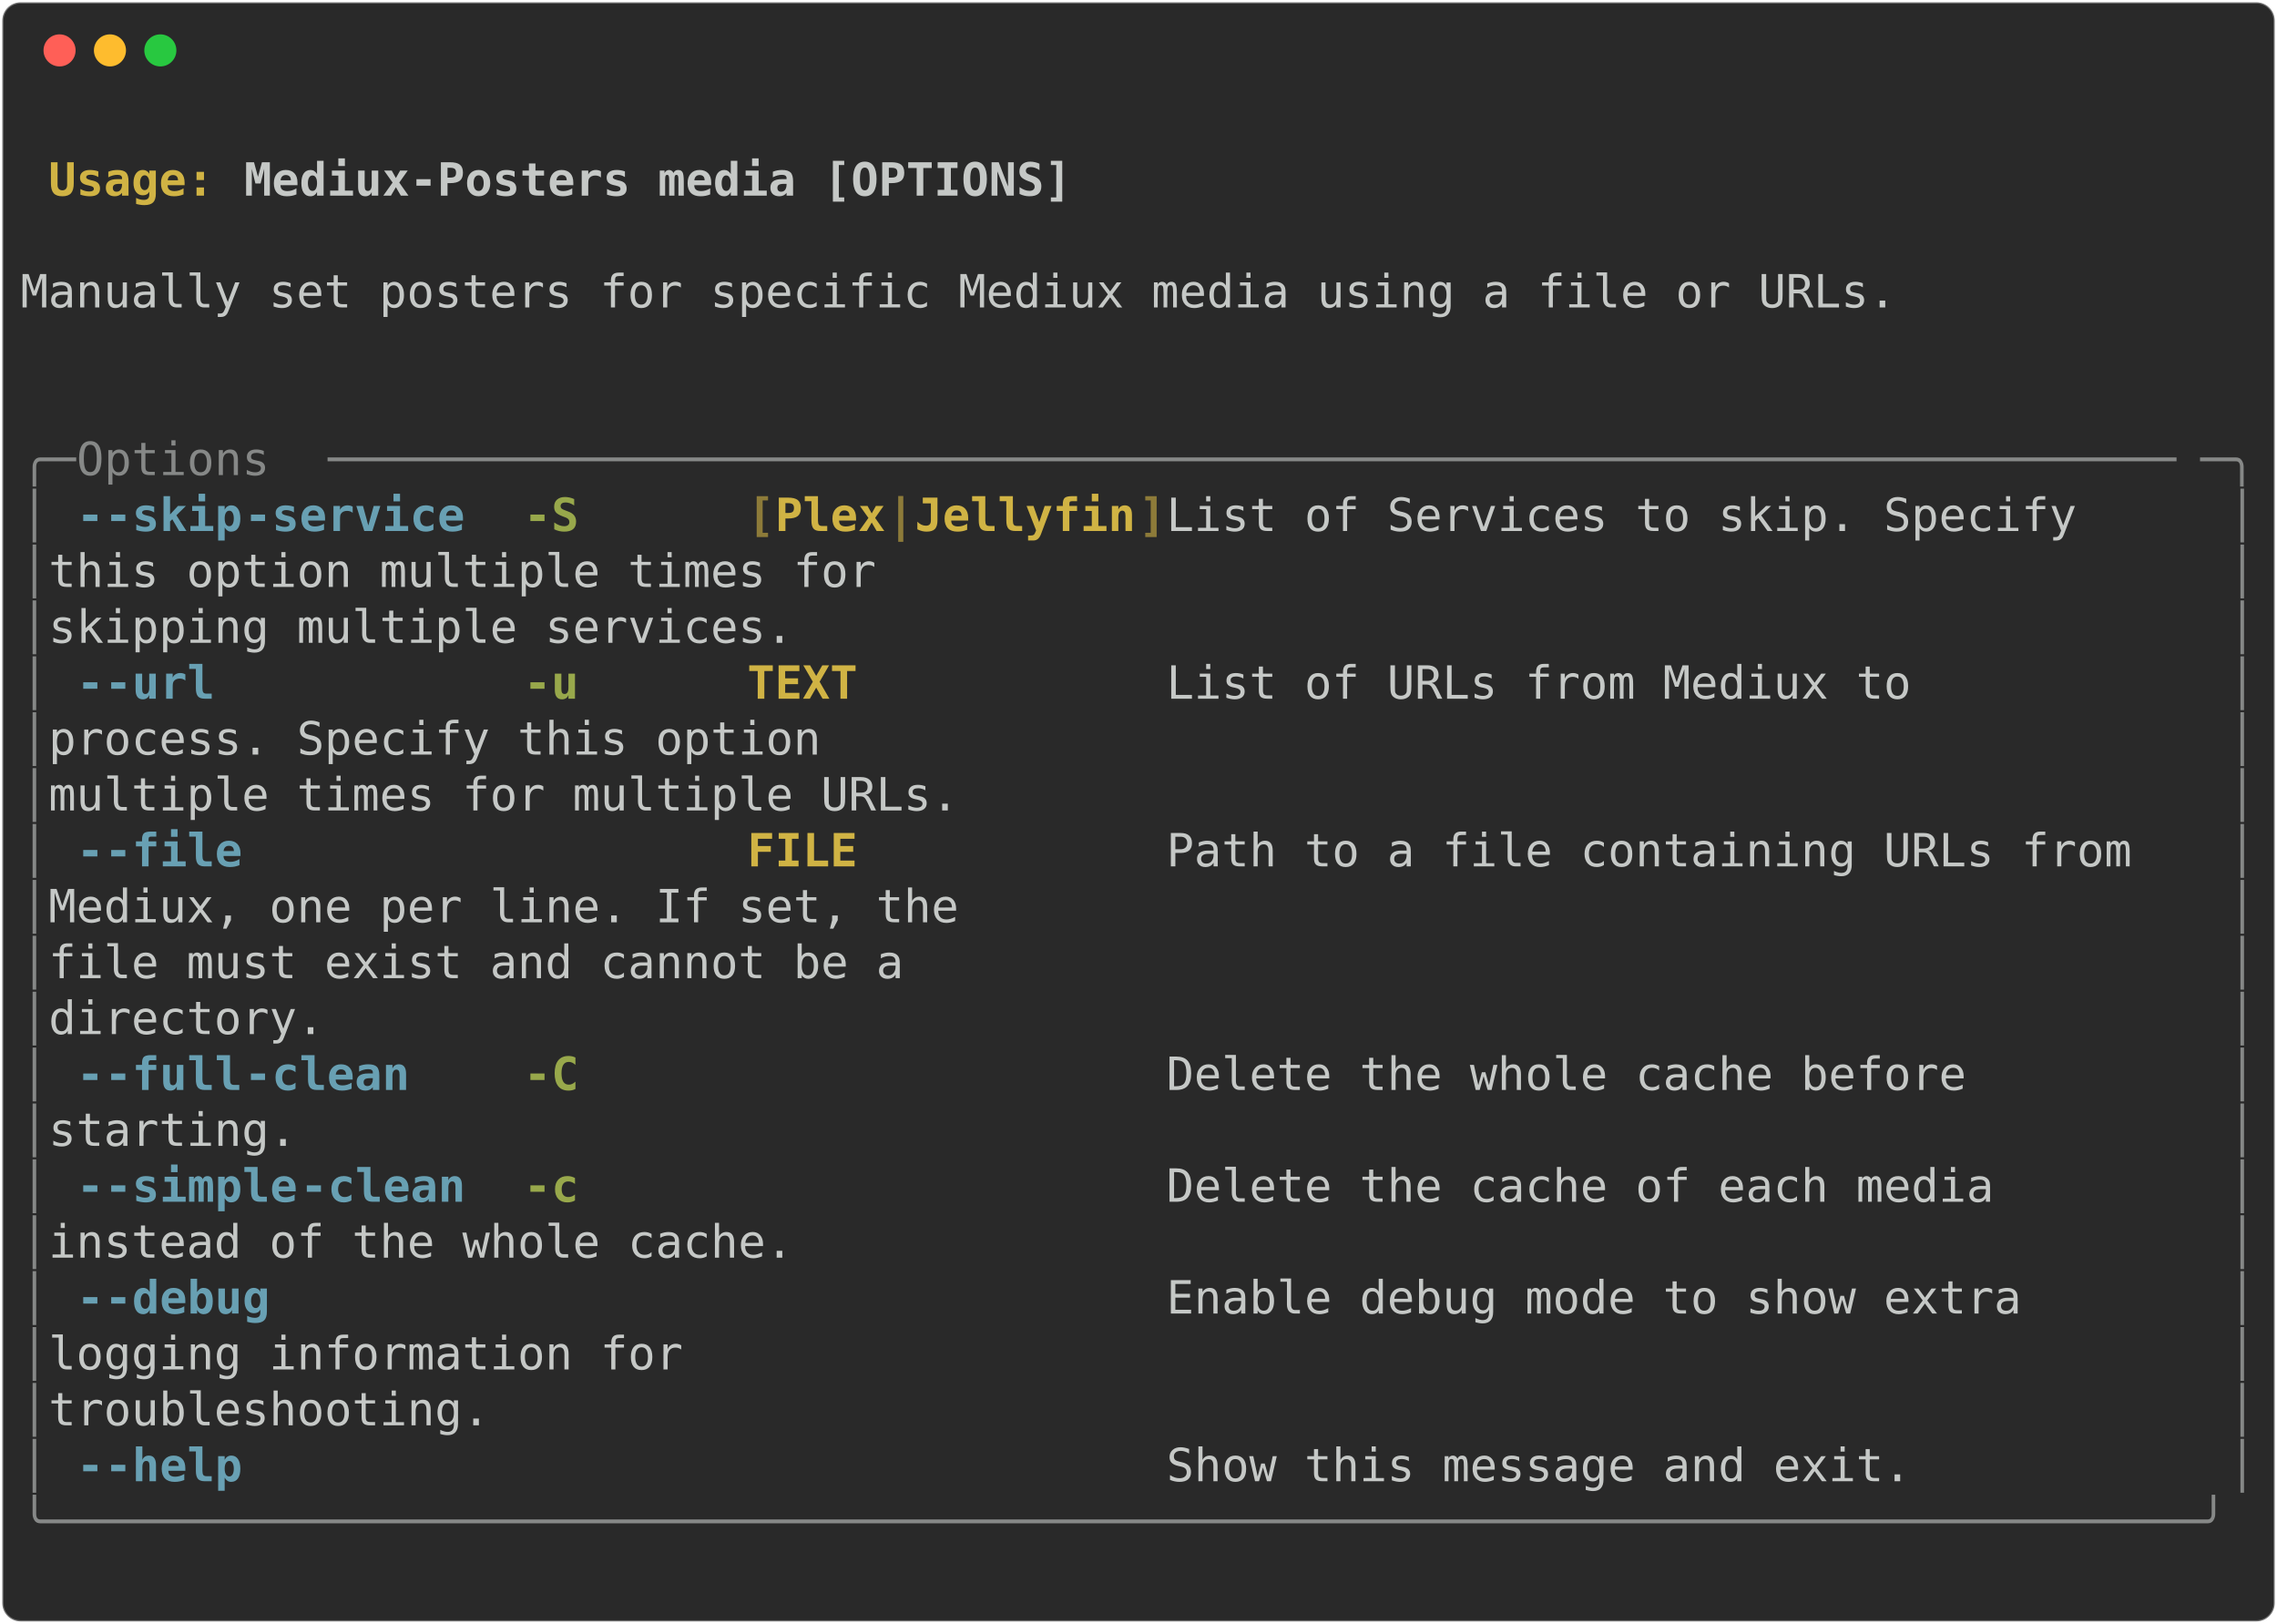
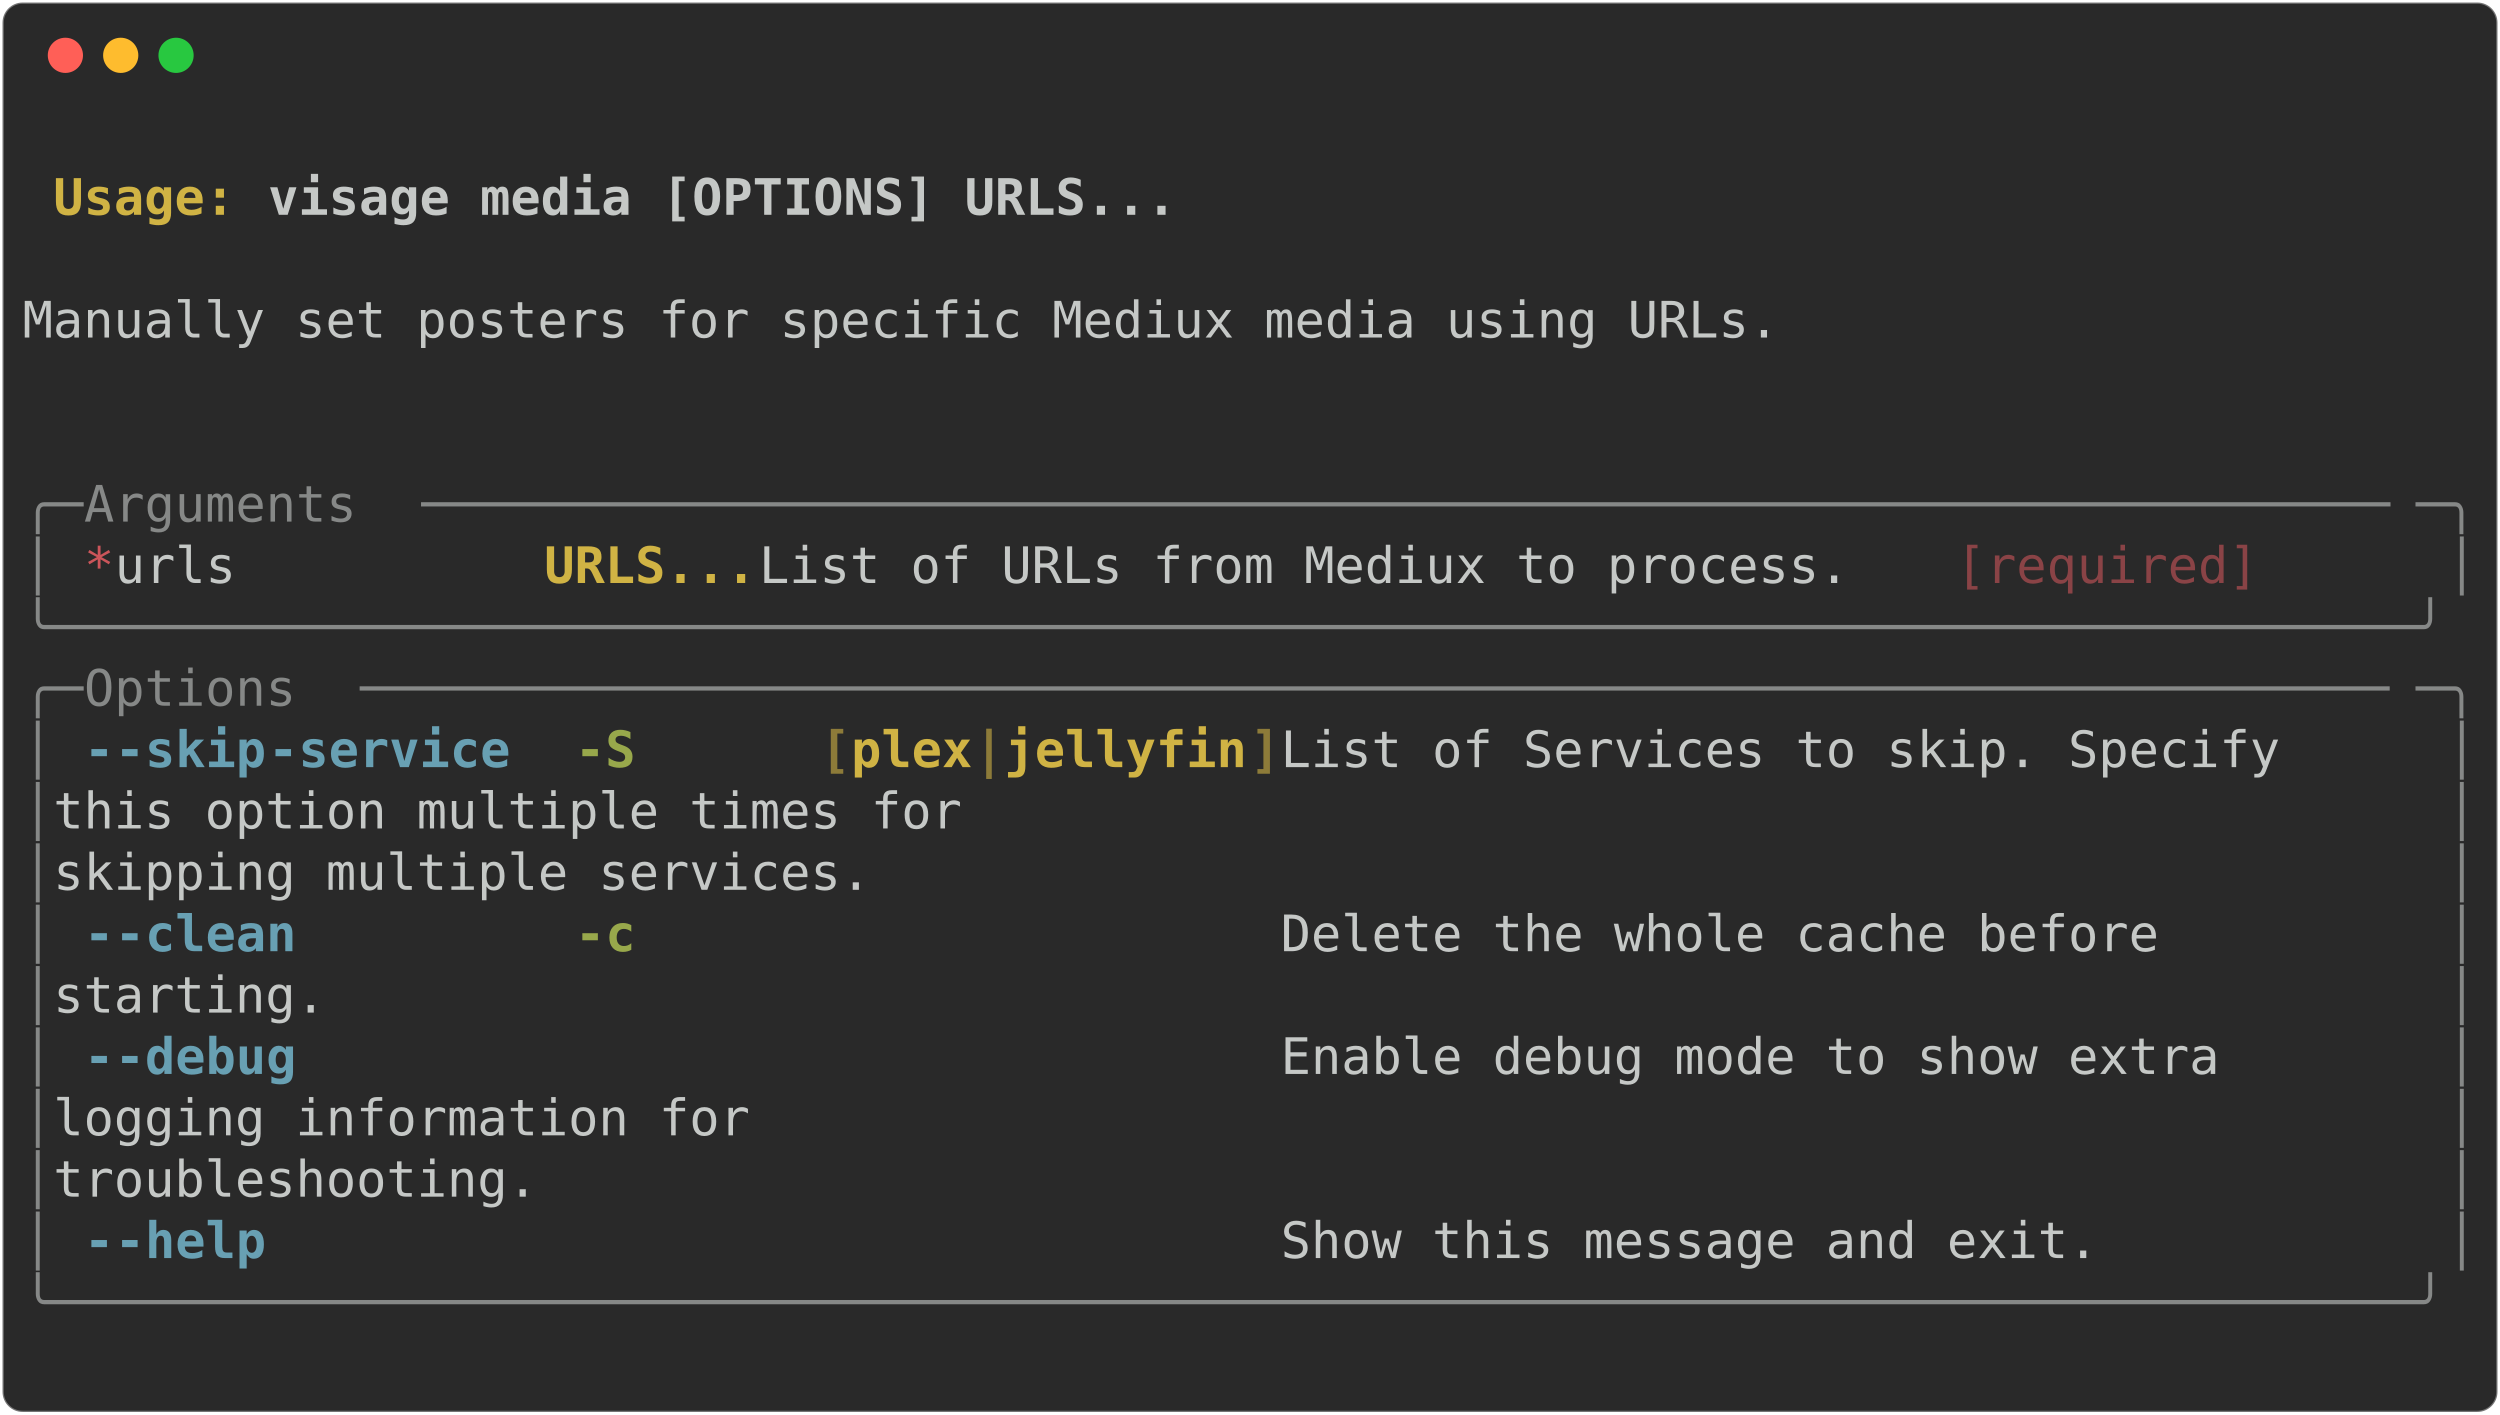
- <svg xmlns="http://www.w3.org/2000/svg" class="rich-terminal" viewBox="0 0 994 708.8">
+ <svg xmlns="http://www.w3.org/2000/svg" class="rich-terminal" viewBox="0 0 994 562.4">
  <style>

    @font-face {
        font-family: "Fira Code";
        src: local("FiraCode-Regular"),
                url("https://cdnjs.cloudflare.com/ajax/libs/firacode/6.2.0/woff2/FiraCode-Regular.woff2") format("woff2"),
                url("https://cdnjs.cloudflare.com/ajax/libs/firacode/6.2.0/woff/FiraCode-Regular.woff") format("woff");
        font-style: normal;
        font-weight: 400;
    }
    @font-face {
        font-family: "Fira Code";
        src: local("FiraCode-Bold"),
                url("https://cdnjs.cloudflare.com/ajax/libs/firacode/6.2.0/woff2/FiraCode-Bold.woff2") format("woff2"),
                url("https://cdnjs.cloudflare.com/ajax/libs/firacode/6.2.0/woff/FiraCode-Bold.woff") format("woff");
        font-style: bold;
        font-weight: 700;
    }

-     .terminal-2788990585-matrix {
+     .terminal-3043114156-matrix {
        font-family: Fira Code, monospace;
        font-size: 20px;
        line-height: 24.4px;
        font-variant-east-asian: full-width;
    }

-     .terminal-2788990585-title {
+     .terminal-3043114156-title {
        font-size: 18px;
        font-weight: bold;
        font-family: arial;
    }

-     .terminal-2788990585-r1 { fill: #c5c8c6;font-weight: bold }
- .terminal-2788990585-r2 { fill: #c5c8c6 }
- .terminal-2788990585-r3 { fill: #d0b344;font-weight: bold }
- .terminal-2788990585-r4 { fill: #868887 }
- .terminal-2788990585-r5 { fill: #68a0b3;font-weight: bold }
- .terminal-2788990585-r6 { fill: #98a84b;font-weight: bold }
- .terminal-2788990585-r7 { fill: #8d7b39;font-weight: bold }
+     .terminal-3043114156-r1 { fill: #c5c8c6;font-weight: bold }
+ .terminal-3043114156-r2 { fill: #c5c8c6 }
+ .terminal-3043114156-r3 { fill: #d0b344;font-weight: bold }
+ .terminal-3043114156-r4 { fill: #868887 }
+ .terminal-3043114156-r5 { fill: #cc555a }
+ .terminal-3043114156-r6 { fill: #8a4346 }
+ .terminal-3043114156-r7 { fill: #68a0b3;font-weight: bold }
+ .terminal-3043114156-r8 { fill: #98a84b;font-weight: bold }
+ .terminal-3043114156-r9 { fill: #8d7b39;font-weight: bold }
    </style>
  <defs>
-     <clipPath id="terminal-2788990585-clip-terminal">
-       <rect x="0" y="0" width="975.0" height="657.8" />
-     </clipPath>
-     <clipPath id="terminal-2788990585-line-0">
+     <clipPath id="terminal-3043114156-clip-terminal">
+       <rect x="0" y="0" width="975.0" height="511.4" />
+     </clipPath>
+     <clipPath id="terminal-3043114156-line-0">
      <rect x="0" y="1.5" width="976" height="24.65" />
    </clipPath>
-     <clipPath id="terminal-2788990585-line-1">
+     <clipPath id="terminal-3043114156-line-1">
      <rect x="0" y="25.9" width="976" height="24.65" />
    </clipPath>
-     <clipPath id="terminal-2788990585-line-2">
+     <clipPath id="terminal-3043114156-line-2">
      <rect x="0" y="50.3" width="976" height="24.65" />
    </clipPath>
-     <clipPath id="terminal-2788990585-line-3">
+     <clipPath id="terminal-3043114156-line-3">
      <rect x="0" y="74.7" width="976" height="24.65" />
    </clipPath>
-     <clipPath id="terminal-2788990585-line-4">
+     <clipPath id="terminal-3043114156-line-4">
      <rect x="0" y="99.1" width="976" height="24.65" />
    </clipPath>
-     <clipPath id="terminal-2788990585-line-5">
+     <clipPath id="terminal-3043114156-line-5">
      <rect x="0" y="123.5" width="976" height="24.65" />
    </clipPath>
-     <clipPath id="terminal-2788990585-line-6">
+     <clipPath id="terminal-3043114156-line-6">
      <rect x="0" y="147.9" width="976" height="24.65" />
    </clipPath>
-     <clipPath id="terminal-2788990585-line-7">
+     <clipPath id="terminal-3043114156-line-7">
      <rect x="0" y="172.3" width="976" height="24.65" />
    </clipPath>
-     <clipPath id="terminal-2788990585-line-8">
+     <clipPath id="terminal-3043114156-line-8">
      <rect x="0" y="196.7" width="976" height="24.65" />
    </clipPath>
-     <clipPath id="terminal-2788990585-line-9">
+     <clipPath id="terminal-3043114156-line-9">
      <rect x="0" y="221.1" width="976" height="24.65" />
    </clipPath>
-     <clipPath id="terminal-2788990585-line-10">
+     <clipPath id="terminal-3043114156-line-10">
      <rect x="0" y="245.5" width="976" height="24.65" />
    </clipPath>
-     <clipPath id="terminal-2788990585-line-11">
+     <clipPath id="terminal-3043114156-line-11">
      <rect x="0" y="269.9" width="976" height="24.65" />
    </clipPath>
-     <clipPath id="terminal-2788990585-line-12">
+     <clipPath id="terminal-3043114156-line-12">
      <rect x="0" y="294.3" width="976" height="24.65" />
    </clipPath>
-     <clipPath id="terminal-2788990585-line-13">
+     <clipPath id="terminal-3043114156-line-13">
      <rect x="0" y="318.7" width="976" height="24.65" />
    </clipPath>
-     <clipPath id="terminal-2788990585-line-14">
+     <clipPath id="terminal-3043114156-line-14">
      <rect x="0" y="343.1" width="976" height="24.65" />
    </clipPath>
-     <clipPath id="terminal-2788990585-line-15">
+     <clipPath id="terminal-3043114156-line-15">
      <rect x="0" y="367.5" width="976" height="24.65" />
    </clipPath>
-     <clipPath id="terminal-2788990585-line-16">
+     <clipPath id="terminal-3043114156-line-16">
      <rect x="0" y="391.9" width="976" height="24.65" />
    </clipPath>
-     <clipPath id="terminal-2788990585-line-17">
+     <clipPath id="terminal-3043114156-line-17">
      <rect x="0" y="416.3" width="976" height="24.65" />
    </clipPath>
-     <clipPath id="terminal-2788990585-line-18">
+     <clipPath id="terminal-3043114156-line-18">
      <rect x="0" y="440.7" width="976" height="24.65" />
    </clipPath>
-     <clipPath id="terminal-2788990585-line-19">
+     <clipPath id="terminal-3043114156-line-19">
      <rect x="0" y="465.1" width="976" height="24.65" />
    </clipPath>
-     <clipPath id="terminal-2788990585-line-20">
-       <rect x="0" y="489.5" width="976" height="24.65" />
-     </clipPath>
-     <clipPath id="terminal-2788990585-line-21">
-       <rect x="0" y="513.9" width="976" height="24.65" />
-     </clipPath>
-     <clipPath id="terminal-2788990585-line-22">
-       <rect x="0" y="538.3" width="976" height="24.65" />
-     </clipPath>
-     <clipPath id="terminal-2788990585-line-23">
-       <rect x="0" y="562.7" width="976" height="24.65" />
-     </clipPath>
-     <clipPath id="terminal-2788990585-line-24">
-       <rect x="0" y="587.1" width="976" height="24.65" />
-     </clipPath>
-     <clipPath id="terminal-2788990585-line-25">
-       <rect x="0" y="611.5" width="976" height="24.65" />
-     </clipPath>
  </defs>
-   <rect fill="#292929" stroke="rgba(255,255,255,0.35)" stroke-width="1" x="1" y="1" width="992" height="706.8" rx="8" />
+   <rect fill="#292929" stroke="rgba(255,255,255,0.35)" stroke-width="1" x="1" y="1" width="992" height="560.4" rx="8" />
  <g transform="translate(26,22)">
    <circle cx="0" cy="0" r="7" fill="#ff5f57" />
    <circle cx="22" cy="0" r="7" fill="#febc2e" />
    <circle cx="44" cy="0" r="7" fill="#28c840" />
  </g>
-   <g transform="translate(9, 41)" clip-path="url(#terminal-2788990585-clip-terminal)">
-     <g class="terminal-2788990585-matrix">
-       <text class="terminal-2788990585-r2" x="976" y="20" textLength="12.2" clip-path="url(#terminal-2788990585-line-0)">
- </text>
-       <text class="terminal-2788990585-r3" x="12.2" y="44.4" textLength="85.4" clip-path="url(#terminal-2788990585-line-1)">Usage: </text>
-       <text class="terminal-2788990585-r1" x="97.6" y="44.4" textLength="366" clip-path="url(#terminal-2788990585-line-1)">Mediux-Posters media [OPTIONS]</text>
-       <text class="terminal-2788990585-r2" x="976" y="44.4" textLength="12.2" clip-path="url(#terminal-2788990585-line-1)">
- </text>
-       <text class="terminal-2788990585-r2" x="976" y="68.8" textLength="12.2" clip-path="url(#terminal-2788990585-line-2)">
- </text>
-       <text class="terminal-2788990585-r2" x="0" y="93.2" textLength="976" clip-path="url(#terminal-2788990585-line-3)"> Manually set posters for specific Mediux media using a file or URLs.           </text>
-       <text class="terminal-2788990585-r2" x="976" y="93.2" textLength="12.2" clip-path="url(#terminal-2788990585-line-3)">
- </text>
-       <text class="terminal-2788990585-r2" x="976" y="117.6" textLength="12.2" clip-path="url(#terminal-2788990585-line-4)">
- </text>
-       <text class="terminal-2788990585-r2" x="976" y="142" textLength="12.2" clip-path="url(#terminal-2788990585-line-5)">
- </text>
-       <text class="terminal-2788990585-r4" x="0" y="166.4" textLength="24.4" clip-path="url(#terminal-2788990585-line-6)">╭─</text>
-       <text class="terminal-2788990585-r4" x="24.4" y="166.4" textLength="109.8" clip-path="url(#terminal-2788990585-line-6)"> Options </text>
-       <text class="terminal-2788990585-r4" x="134.2" y="166.4" textLength="817.4" clip-path="url(#terminal-2788990585-line-6)">───────────────────────────────────────────────────────────────────</text>
-       <text class="terminal-2788990585-r4" x="951.6" y="166.4" textLength="24.4" clip-path="url(#terminal-2788990585-line-6)">─╮</text>
-       <text class="terminal-2788990585-r2" x="976" y="166.4" textLength="12.2" clip-path="url(#terminal-2788990585-line-6)">
- </text>
-       <text class="terminal-2788990585-r4" x="0" y="190.8" textLength="12.2" clip-path="url(#terminal-2788990585-line-7)">│</text>
-       <text class="terminal-2788990585-r5" x="24.4" y="190.8" textLength="12.2" clip-path="url(#terminal-2788990585-line-7)">-</text>
-       <text class="terminal-2788990585-r5" x="36.6" y="190.8" textLength="61" clip-path="url(#terminal-2788990585-line-7)">-skip</text>
-       <text class="terminal-2788990585-r5" x="97.6" y="190.8" textLength="97.6" clip-path="url(#terminal-2788990585-line-7)">-service</text>
-       <text class="terminal-2788990585-r6" x="219.6" y="190.8" textLength="24.4" clip-path="url(#terminal-2788990585-line-7)">-S</text>
-       <text class="terminal-2788990585-r7" x="317.2" y="190.8" textLength="12.2" clip-path="url(#terminal-2788990585-line-7)">[</text>
-       <text class="terminal-2788990585-r3" x="329.4" y="190.8" textLength="48.8" clip-path="url(#terminal-2788990585-line-7)">Plex</text>
-       <text class="terminal-2788990585-r7" x="378.2" y="190.8" textLength="12.2" clip-path="url(#terminal-2788990585-line-7)">|</text>
-       <text class="terminal-2788990585-r3" x="390.4" y="190.8" textLength="97.6" clip-path="url(#terminal-2788990585-line-7)">Jellyfin</text>
-       <text class="terminal-2788990585-r7" x="488" y="190.8" textLength="12.2" clip-path="url(#terminal-2788990585-line-7)">]</text>
-       <text class="terminal-2788990585-r2" x="500.2" y="190.8" textLength="463.6" clip-path="url(#terminal-2788990585-line-7)">  List of Services to skip. Specify   </text>
-       <text class="terminal-2788990585-r4" x="963.8" y="190.8" textLength="12.2" clip-path="url(#terminal-2788990585-line-7)">│</text>
-       <text class="terminal-2788990585-r2" x="976" y="190.8" textLength="12.2" clip-path="url(#terminal-2788990585-line-7)">
- </text>
-       <text class="terminal-2788990585-r4" x="0" y="215.2" textLength="12.2" clip-path="url(#terminal-2788990585-line-8)">│</text>
-       <text class="terminal-2788990585-r2" x="12.2" y="215.2" textLength="951.6" clip-path="url(#terminal-2788990585-line-8)">                                          this option multiple times for      </text>
-       <text class="terminal-2788990585-r4" x="963.8" y="215.2" textLength="12.2" clip-path="url(#terminal-2788990585-line-8)">│</text>
-       <text class="terminal-2788990585-r2" x="976" y="215.2" textLength="12.2" clip-path="url(#terminal-2788990585-line-8)">
- </text>
-       <text class="terminal-2788990585-r4" x="0" y="239.6" textLength="12.2" clip-path="url(#terminal-2788990585-line-9)">│</text>
-       <text class="terminal-2788990585-r2" x="12.2" y="239.6" textLength="951.6" clip-path="url(#terminal-2788990585-line-9)">                                          skipping multiple services.         </text>
-       <text class="terminal-2788990585-r4" x="963.8" y="239.6" textLength="12.2" clip-path="url(#terminal-2788990585-line-9)">│</text>
-       <text class="terminal-2788990585-r2" x="976" y="239.6" textLength="12.2" clip-path="url(#terminal-2788990585-line-9)">
- </text>
-       <text class="terminal-2788990585-r4" x="0" y="264" textLength="12.2" clip-path="url(#terminal-2788990585-line-10)">│</text>
-       <text class="terminal-2788990585-r5" x="24.4" y="264" textLength="12.2" clip-path="url(#terminal-2788990585-line-10)">-</text>
-       <text class="terminal-2788990585-r5" x="36.6" y="264" textLength="48.8" clip-path="url(#terminal-2788990585-line-10)">-url</text>
-       <text class="terminal-2788990585-r6" x="219.6" y="264" textLength="24.4" clip-path="url(#terminal-2788990585-line-10)">-u</text>
-       <text class="terminal-2788990585-r3" x="317.2" y="264" textLength="183" clip-path="url(#terminal-2788990585-line-10)">TEXT           </text>
-       <text class="terminal-2788990585-r2" x="500.2" y="264" textLength="463.6" clip-path="url(#terminal-2788990585-line-10)">  List of URLs from Mediux to         </text>
-       <text class="terminal-2788990585-r4" x="963.8" y="264" textLength="12.2" clip-path="url(#terminal-2788990585-line-10)">│</text>
-       <text class="terminal-2788990585-r2" x="976" y="264" textLength="12.2" clip-path="url(#terminal-2788990585-line-10)">
- </text>
-       <text class="terminal-2788990585-r4" x="0" y="288.4" textLength="12.2" clip-path="url(#terminal-2788990585-line-11)">│</text>
-       <text class="terminal-2788990585-r2" x="12.2" y="288.4" textLength="951.6" clip-path="url(#terminal-2788990585-line-11)">                                          process. Specify this option        </text>
-       <text class="terminal-2788990585-r4" x="963.8" y="288.4" textLength="12.2" clip-path="url(#terminal-2788990585-line-11)">│</text>
-       <text class="terminal-2788990585-r2" x="976" y="288.4" textLength="12.2" clip-path="url(#terminal-2788990585-line-11)">
- </text>
-       <text class="terminal-2788990585-r4" x="0" y="312.8" textLength="12.2" clip-path="url(#terminal-2788990585-line-12)">│</text>
-       <text class="terminal-2788990585-r2" x="12.2" y="312.8" textLength="951.6" clip-path="url(#terminal-2788990585-line-12)">                                          multiple times for multiple URLs.   </text>
-       <text class="terminal-2788990585-r4" x="963.8" y="312.8" textLength="12.2" clip-path="url(#terminal-2788990585-line-12)">│</text>
-       <text class="terminal-2788990585-r2" x="976" y="312.8" textLength="12.2" clip-path="url(#terminal-2788990585-line-12)">
- </text>
-       <text class="terminal-2788990585-r4" x="0" y="337.2" textLength="12.2" clip-path="url(#terminal-2788990585-line-13)">│</text>
-       <text class="terminal-2788990585-r5" x="24.4" y="337.2" textLength="12.2" clip-path="url(#terminal-2788990585-line-13)">-</text>
-       <text class="terminal-2788990585-r5" x="36.6" y="337.2" textLength="61" clip-path="url(#terminal-2788990585-line-13)">-file</text>
-       <text class="terminal-2788990585-r3" x="317.2" y="337.2" textLength="183" clip-path="url(#terminal-2788990585-line-13)">FILE           </text>
-       <text class="terminal-2788990585-r2" x="500.2" y="337.2" textLength="463.6" clip-path="url(#terminal-2788990585-line-13)">  Path to a file containing URLs from </text>
-       <text class="terminal-2788990585-r4" x="963.8" y="337.2" textLength="12.2" clip-path="url(#terminal-2788990585-line-13)">│</text>
-       <text class="terminal-2788990585-r2" x="976" y="337.2" textLength="12.2" clip-path="url(#terminal-2788990585-line-13)">
- </text>
-       <text class="terminal-2788990585-r4" x="0" y="361.6" textLength="12.2" clip-path="url(#terminal-2788990585-line-14)">│</text>
-       <text class="terminal-2788990585-r2" x="12.2" y="361.6" textLength="951.6" clip-path="url(#terminal-2788990585-line-14)">                                          Mediux, one per line. If set, the   </text>
-       <text class="terminal-2788990585-r4" x="963.8" y="361.6" textLength="12.2" clip-path="url(#terminal-2788990585-line-14)">│</text>
-       <text class="terminal-2788990585-r2" x="976" y="361.6" textLength="12.2" clip-path="url(#terminal-2788990585-line-14)">
- </text>
-       <text class="terminal-2788990585-r4" x="0" y="386" textLength="12.2" clip-path="url(#terminal-2788990585-line-15)">│</text>
-       <text class="terminal-2788990585-r2" x="12.2" y="386" textLength="951.6" clip-path="url(#terminal-2788990585-line-15)">                                          file must exist and cannot be a     </text>
-       <text class="terminal-2788990585-r4" x="963.8" y="386" textLength="12.2" clip-path="url(#terminal-2788990585-line-15)">│</text>
-       <text class="terminal-2788990585-r2" x="976" y="386" textLength="12.2" clip-path="url(#terminal-2788990585-line-15)">
- </text>
-       <text class="terminal-2788990585-r4" x="0" y="410.4" textLength="12.2" clip-path="url(#terminal-2788990585-line-16)">│</text>
-       <text class="terminal-2788990585-r2" x="12.2" y="410.4" textLength="951.6" clip-path="url(#terminal-2788990585-line-16)">                                          directory.                          </text>
-       <text class="terminal-2788990585-r4" x="963.8" y="410.4" textLength="12.2" clip-path="url(#terminal-2788990585-line-16)">│</text>
-       <text class="terminal-2788990585-r2" x="976" y="410.4" textLength="12.2" clip-path="url(#terminal-2788990585-line-16)">
- </text>
-       <text class="terminal-2788990585-r4" x="0" y="434.8" textLength="12.2" clip-path="url(#terminal-2788990585-line-17)">│</text>
-       <text class="terminal-2788990585-r5" x="24.4" y="434.8" textLength="12.2" clip-path="url(#terminal-2788990585-line-17)">-</text>
-       <text class="terminal-2788990585-r5" x="36.6" y="434.8" textLength="61" clip-path="url(#terminal-2788990585-line-17)">-full</text>
-       <text class="terminal-2788990585-r5" x="97.6" y="434.8" textLength="73.2" clip-path="url(#terminal-2788990585-line-17)">-clean</text>
-       <text class="terminal-2788990585-r6" x="219.6" y="434.8" textLength="24.4" clip-path="url(#terminal-2788990585-line-17)">-C</text>
-       <text class="terminal-2788990585-r2" x="500.2" y="434.8" textLength="463.6" clip-path="url(#terminal-2788990585-line-17)">  Delete the whole cache before       </text>
-       <text class="terminal-2788990585-r4" x="963.8" y="434.8" textLength="12.2" clip-path="url(#terminal-2788990585-line-17)">│</text>
-       <text class="terminal-2788990585-r2" x="976" y="434.8" textLength="12.2" clip-path="url(#terminal-2788990585-line-17)">
- </text>
-       <text class="terminal-2788990585-r4" x="0" y="459.2" textLength="12.2" clip-path="url(#terminal-2788990585-line-18)">│</text>
-       <text class="terminal-2788990585-r2" x="12.2" y="459.2" textLength="951.6" clip-path="url(#terminal-2788990585-line-18)">                                          starting.                           </text>
-       <text class="terminal-2788990585-r4" x="963.8" y="459.2" textLength="12.2" clip-path="url(#terminal-2788990585-line-18)">│</text>
-       <text class="terminal-2788990585-r2" x="976" y="459.2" textLength="12.2" clip-path="url(#terminal-2788990585-line-18)">
- </text>
-       <text class="terminal-2788990585-r4" x="0" y="483.6" textLength="12.2" clip-path="url(#terminal-2788990585-line-19)">│</text>
-       <text class="terminal-2788990585-r5" x="24.4" y="483.6" textLength="12.2" clip-path="url(#terminal-2788990585-line-19)">-</text>
-       <text class="terminal-2788990585-r5" x="36.6" y="483.6" textLength="85.4" clip-path="url(#terminal-2788990585-line-19)">-simple</text>
-       <text class="terminal-2788990585-r5" x="122" y="483.6" textLength="73.2" clip-path="url(#terminal-2788990585-line-19)">-clean</text>
-       <text class="terminal-2788990585-r6" x="219.6" y="483.6" textLength="24.4" clip-path="url(#terminal-2788990585-line-19)">-c</text>
-       <text class="terminal-2788990585-r2" x="500.2" y="483.6" textLength="463.6" clip-path="url(#terminal-2788990585-line-19)">  Delete the cache of each media      </text>
-       <text class="terminal-2788990585-r4" x="963.8" y="483.6" textLength="12.2" clip-path="url(#terminal-2788990585-line-19)">│</text>
-       <text class="terminal-2788990585-r2" x="976" y="483.6" textLength="12.2" clip-path="url(#terminal-2788990585-line-19)">
- </text>
-       <text class="terminal-2788990585-r4" x="0" y="508" textLength="12.2" clip-path="url(#terminal-2788990585-line-20)">│</text>
-       <text class="terminal-2788990585-r2" x="12.2" y="508" textLength="951.6" clip-path="url(#terminal-2788990585-line-20)">                                          instead of the whole cache.         </text>
-       <text class="terminal-2788990585-r4" x="963.8" y="508" textLength="12.2" clip-path="url(#terminal-2788990585-line-20)">│</text>
-       <text class="terminal-2788990585-r2" x="976" y="508" textLength="12.2" clip-path="url(#terminal-2788990585-line-20)">
- </text>
-       <text class="terminal-2788990585-r4" x="0" y="532.4" textLength="12.2" clip-path="url(#terminal-2788990585-line-21)">│</text>
-       <text class="terminal-2788990585-r5" x="24.4" y="532.4" textLength="12.2" clip-path="url(#terminal-2788990585-line-21)">-</text>
-       <text class="terminal-2788990585-r5" x="36.6" y="532.4" textLength="73.2" clip-path="url(#terminal-2788990585-line-21)">-debug</text>
-       <text class="terminal-2788990585-r2" x="500.2" y="532.4" textLength="463.6" clip-path="url(#terminal-2788990585-line-21)">  Enable debug mode to show extra     </text>
-       <text class="terminal-2788990585-r4" x="963.8" y="532.4" textLength="12.2" clip-path="url(#terminal-2788990585-line-21)">│</text>
-       <text class="terminal-2788990585-r2" x="976" y="532.4" textLength="12.2" clip-path="url(#terminal-2788990585-line-21)">
- </text>
-       <text class="terminal-2788990585-r4" x="0" y="556.8" textLength="12.2" clip-path="url(#terminal-2788990585-line-22)">│</text>
-       <text class="terminal-2788990585-r2" x="12.2" y="556.8" textLength="951.6" clip-path="url(#terminal-2788990585-line-22)">                                          logging information for             </text>
-       <text class="terminal-2788990585-r4" x="963.8" y="556.8" textLength="12.2" clip-path="url(#terminal-2788990585-line-22)">│</text>
-       <text class="terminal-2788990585-r2" x="976" y="556.8" textLength="12.2" clip-path="url(#terminal-2788990585-line-22)">
- </text>
-       <text class="terminal-2788990585-r4" x="0" y="581.2" textLength="12.2" clip-path="url(#terminal-2788990585-line-23)">│</text>
-       <text class="terminal-2788990585-r2" x="12.2" y="581.2" textLength="951.6" clip-path="url(#terminal-2788990585-line-23)">                                          troubleshooting.                    </text>
-       <text class="terminal-2788990585-r4" x="963.8" y="581.2" textLength="12.2" clip-path="url(#terminal-2788990585-line-23)">│</text>
-       <text class="terminal-2788990585-r2" x="976" y="581.2" textLength="12.2" clip-path="url(#terminal-2788990585-line-23)">
- </text>
-       <text class="terminal-2788990585-r4" x="0" y="605.6" textLength="12.2" clip-path="url(#terminal-2788990585-line-24)">│</text>
-       <text class="terminal-2788990585-r5" x="24.4" y="605.6" textLength="12.2" clip-path="url(#terminal-2788990585-line-24)">-</text>
-       <text class="terminal-2788990585-r5" x="36.6" y="605.6" textLength="61" clip-path="url(#terminal-2788990585-line-24)">-help</text>
-       <text class="terminal-2788990585-r2" x="500.2" y="605.6" textLength="463.6" clip-path="url(#terminal-2788990585-line-24)">  Show this message and exit.         </text>
-       <text class="terminal-2788990585-r4" x="963.8" y="605.6" textLength="12.2" clip-path="url(#terminal-2788990585-line-24)">│</text>
-       <text class="terminal-2788990585-r2" x="976" y="605.6" textLength="12.2" clip-path="url(#terminal-2788990585-line-24)">
- </text>
-       <text class="terminal-2788990585-r4" x="0" y="630" textLength="976" clip-path="url(#terminal-2788990585-line-25)">╰──────────────────────────────────────────────────────────────────────────────╯</text>
-       <text class="terminal-2788990585-r2" x="976" y="630" textLength="12.2" clip-path="url(#terminal-2788990585-line-25)">
- </text>
-       <text class="terminal-2788990585-r2" x="976" y="654.4" textLength="12.2" clip-path="url(#terminal-2788990585-line-26)">
+   <g transform="translate(9, 41)" clip-path="url(#terminal-3043114156-clip-terminal)">
+     <g class="terminal-3043114156-matrix">
+       <text class="terminal-3043114156-r2" x="976" y="20" textLength="12.2" clip-path="url(#terminal-3043114156-line-0)">
+ </text>
+       <text class="terminal-3043114156-r3" x="12.2" y="44.4" textLength="85.4" clip-path="url(#terminal-3043114156-line-1)">Usage: </text>
+       <text class="terminal-3043114156-r1" x="97.6" y="44.4" textLength="366" clip-path="url(#terminal-3043114156-line-1)">visage media [OPTIONS] URLS...</text>
+       <text class="terminal-3043114156-r2" x="976" y="44.4" textLength="12.2" clip-path="url(#terminal-3043114156-line-1)">
+ </text>
+       <text class="terminal-3043114156-r2" x="976" y="68.8" textLength="12.2" clip-path="url(#terminal-3043114156-line-2)">
+ </text>
+       <text class="terminal-3043114156-r2" x="0" y="93.2" textLength="976" clip-path="url(#terminal-3043114156-line-3)"> Manually set posters for specific Mediux media using URLs.                     </text>
+       <text class="terminal-3043114156-r2" x="976" y="93.2" textLength="12.2" clip-path="url(#terminal-3043114156-line-3)">
+ </text>
+       <text class="terminal-3043114156-r2" x="976" y="117.6" textLength="12.2" clip-path="url(#terminal-3043114156-line-4)">
+ </text>
+       <text class="terminal-3043114156-r2" x="976" y="142" textLength="12.2" clip-path="url(#terminal-3043114156-line-5)">
+ </text>
+       <text class="terminal-3043114156-r4" x="0" y="166.4" textLength="24.4" clip-path="url(#terminal-3043114156-line-6)">╭─</text>
+       <text class="terminal-3043114156-r4" x="24.4" y="166.4" textLength="134.2" clip-path="url(#terminal-3043114156-line-6)"> Arguments </text>
+       <text class="terminal-3043114156-r4" x="158.6" y="166.4" textLength="793" clip-path="url(#terminal-3043114156-line-6)">─────────────────────────────────────────────────────────────────</text>
+       <text class="terminal-3043114156-r4" x="951.6" y="166.4" textLength="24.4" clip-path="url(#terminal-3043114156-line-6)">─╮</text>
+       <text class="terminal-3043114156-r2" x="976" y="166.4" textLength="12.2" clip-path="url(#terminal-3043114156-line-6)">
+ </text>
+       <text class="terminal-3043114156-r4" x="0" y="190.8" textLength="12.2" clip-path="url(#terminal-3043114156-line-7)">│</text>
+       <text class="terminal-3043114156-r5" x="24.4" y="190.8" textLength="12.2" clip-path="url(#terminal-3043114156-line-7)">*</text>
+       <text class="terminal-3043114156-r2" x="36.6" y="190.8" textLength="170.8" clip-path="url(#terminal-3043114156-line-7)">    urls      </text>
+       <text class="terminal-3043114156-r3" x="207.4" y="190.8" textLength="85.4" clip-path="url(#terminal-3043114156-line-7)">URLS...</text>
+       <text class="terminal-3043114156-r2" x="292.8" y="190.8" textLength="475.8" clip-path="url(#terminal-3043114156-line-7)">  List of URLs from Mediux to process. </text>
+       <text class="terminal-3043114156-r6" x="768.6" y="190.8" textLength="122" clip-path="url(#terminal-3043114156-line-7)">[required]</text>
+       <text class="terminal-3043114156-r4" x="963.8" y="190.8" textLength="12.2" clip-path="url(#terminal-3043114156-line-7)">│</text>
+       <text class="terminal-3043114156-r2" x="976" y="190.8" textLength="12.2" clip-path="url(#terminal-3043114156-line-7)">
+ </text>
+       <text class="terminal-3043114156-r4" x="0" y="215.2" textLength="976" clip-path="url(#terminal-3043114156-line-8)">╰──────────────────────────────────────────────────────────────────────────────╯</text>
+       <text class="terminal-3043114156-r2" x="976" y="215.2" textLength="12.2" clip-path="url(#terminal-3043114156-line-8)">
+ </text>
+       <text class="terminal-3043114156-r4" x="0" y="239.6" textLength="24.4" clip-path="url(#terminal-3043114156-line-9)">╭─</text>
+       <text class="terminal-3043114156-r4" x="24.4" y="239.6" textLength="109.8" clip-path="url(#terminal-3043114156-line-9)"> Options </text>
+       <text class="terminal-3043114156-r4" x="134.2" y="239.6" textLength="817.4" clip-path="url(#terminal-3043114156-line-9)">───────────────────────────────────────────────────────────────────</text>
+       <text class="terminal-3043114156-r4" x="951.6" y="239.6" textLength="24.4" clip-path="url(#terminal-3043114156-line-9)">─╮</text>
+       <text class="terminal-3043114156-r2" x="976" y="239.6" textLength="12.2" clip-path="url(#terminal-3043114156-line-9)">
+ </text>
+       <text class="terminal-3043114156-r4" x="0" y="264" textLength="12.2" clip-path="url(#terminal-3043114156-line-10)">│</text>
+       <text class="terminal-3043114156-r7" x="24.4" y="264" textLength="12.2" clip-path="url(#terminal-3043114156-line-10)">-</text>
+       <text class="terminal-3043114156-r7" x="36.6" y="264" textLength="61" clip-path="url(#terminal-3043114156-line-10)">-skip</text>
+       <text class="terminal-3043114156-r7" x="97.6" y="264" textLength="97.6" clip-path="url(#terminal-3043114156-line-10)">-service</text>
+       <text class="terminal-3043114156-r8" x="219.6" y="264" textLength="24.4" clip-path="url(#terminal-3043114156-line-10)">-S</text>
+       <text class="terminal-3043114156-r9" x="317.2" y="264" textLength="12.2" clip-path="url(#terminal-3043114156-line-10)">[</text>
+       <text class="terminal-3043114156-r3" x="329.4" y="264" textLength="48.8" clip-path="url(#terminal-3043114156-line-10)">plex</text>
+       <text class="terminal-3043114156-r9" x="378.2" y="264" textLength="12.2" clip-path="url(#terminal-3043114156-line-10)">|</text>
+       <text class="terminal-3043114156-r3" x="390.4" y="264" textLength="97.6" clip-path="url(#terminal-3043114156-line-10)">jellyfin</text>
+       <text class="terminal-3043114156-r9" x="488" y="264" textLength="12.2" clip-path="url(#terminal-3043114156-line-10)">]</text>
+       <text class="terminal-3043114156-r2" x="500.2" y="264" textLength="463.6" clip-path="url(#terminal-3043114156-line-10)">  List of Services to skip. Specify   </text>
+       <text class="terminal-3043114156-r4" x="963.8" y="264" textLength="12.2" clip-path="url(#terminal-3043114156-line-10)">│</text>
+       <text class="terminal-3043114156-r2" x="976" y="264" textLength="12.2" clip-path="url(#terminal-3043114156-line-10)">
+ </text>
+       <text class="terminal-3043114156-r4" x="0" y="288.4" textLength="12.2" clip-path="url(#terminal-3043114156-line-11)">│</text>
+       <text class="terminal-3043114156-r2" x="12.2" y="288.4" textLength="951.6" clip-path="url(#terminal-3043114156-line-11)">                                          this option multiple times for      </text>
+       <text class="terminal-3043114156-r4" x="963.8" y="288.4" textLength="12.2" clip-path="url(#terminal-3043114156-line-11)">│</text>
+       <text class="terminal-3043114156-r2" x="976" y="288.4" textLength="12.2" clip-path="url(#terminal-3043114156-line-11)">
+ </text>
+       <text class="terminal-3043114156-r4" x="0" y="312.8" textLength="12.2" clip-path="url(#terminal-3043114156-line-12)">│</text>
+       <text class="terminal-3043114156-r2" x="12.2" y="312.8" textLength="951.6" clip-path="url(#terminal-3043114156-line-12)">                                          skipping multiple services.         </text>
+       <text class="terminal-3043114156-r4" x="963.8" y="312.8" textLength="12.2" clip-path="url(#terminal-3043114156-line-12)">│</text>
+       <text class="terminal-3043114156-r2" x="976" y="312.8" textLength="12.2" clip-path="url(#terminal-3043114156-line-12)">
+ </text>
+       <text class="terminal-3043114156-r4" x="0" y="337.2" textLength="12.2" clip-path="url(#terminal-3043114156-line-13)">│</text>
+       <text class="terminal-3043114156-r7" x="24.4" y="337.2" textLength="12.2" clip-path="url(#terminal-3043114156-line-13)">-</text>
+       <text class="terminal-3043114156-r7" x="36.6" y="337.2" textLength="73.2" clip-path="url(#terminal-3043114156-line-13)">-clean</text>
+       <text class="terminal-3043114156-r8" x="219.6" y="337.2" textLength="24.4" clip-path="url(#terminal-3043114156-line-13)">-c</text>
+       <text class="terminal-3043114156-r2" x="500.2" y="337.2" textLength="463.6" clip-path="url(#terminal-3043114156-line-13)">  Delete the whole cache before       </text>
+       <text class="terminal-3043114156-r4" x="963.8" y="337.2" textLength="12.2" clip-path="url(#terminal-3043114156-line-13)">│</text>
+       <text class="terminal-3043114156-r2" x="976" y="337.2" textLength="12.2" clip-path="url(#terminal-3043114156-line-13)">
+ </text>
+       <text class="terminal-3043114156-r4" x="0" y="361.6" textLength="12.2" clip-path="url(#terminal-3043114156-line-14)">│</text>
+       <text class="terminal-3043114156-r2" x="12.2" y="361.6" textLength="951.6" clip-path="url(#terminal-3043114156-line-14)">                                          starting.                           </text>
+       <text class="terminal-3043114156-r4" x="963.8" y="361.6" textLength="12.2" clip-path="url(#terminal-3043114156-line-14)">│</text>
+       <text class="terminal-3043114156-r2" x="976" y="361.6" textLength="12.2" clip-path="url(#terminal-3043114156-line-14)">
+ </text>
+       <text class="terminal-3043114156-r4" x="0" y="386" textLength="12.2" clip-path="url(#terminal-3043114156-line-15)">│</text>
+       <text class="terminal-3043114156-r7" x="24.4" y="386" textLength="12.2" clip-path="url(#terminal-3043114156-line-15)">-</text>
+       <text class="terminal-3043114156-r7" x="36.6" y="386" textLength="73.2" clip-path="url(#terminal-3043114156-line-15)">-debug</text>
+       <text class="terminal-3043114156-r2" x="500.2" y="386" textLength="463.6" clip-path="url(#terminal-3043114156-line-15)">  Enable debug mode to show extra     </text>
+       <text class="terminal-3043114156-r4" x="963.8" y="386" textLength="12.2" clip-path="url(#terminal-3043114156-line-15)">│</text>
+       <text class="terminal-3043114156-r2" x="976" y="386" textLength="12.2" clip-path="url(#terminal-3043114156-line-15)">
+ </text>
+       <text class="terminal-3043114156-r4" x="0" y="410.4" textLength="12.2" clip-path="url(#terminal-3043114156-line-16)">│</text>
+       <text class="terminal-3043114156-r2" x="12.2" y="410.4" textLength="951.6" clip-path="url(#terminal-3043114156-line-16)">                                          logging information for             </text>
+       <text class="terminal-3043114156-r4" x="963.8" y="410.4" textLength="12.2" clip-path="url(#terminal-3043114156-line-16)">│</text>
+       <text class="terminal-3043114156-r2" x="976" y="410.4" textLength="12.2" clip-path="url(#terminal-3043114156-line-16)">
+ </text>
+       <text class="terminal-3043114156-r4" x="0" y="434.8" textLength="12.2" clip-path="url(#terminal-3043114156-line-17)">│</text>
+       <text class="terminal-3043114156-r2" x="12.2" y="434.8" textLength="951.6" clip-path="url(#terminal-3043114156-line-17)">                                          troubleshooting.                    </text>
+       <text class="terminal-3043114156-r4" x="963.8" y="434.8" textLength="12.2" clip-path="url(#terminal-3043114156-line-17)">│</text>
+       <text class="terminal-3043114156-r2" x="976" y="434.8" textLength="12.2" clip-path="url(#terminal-3043114156-line-17)">
+ </text>
+       <text class="terminal-3043114156-r4" x="0" y="459.2" textLength="12.2" clip-path="url(#terminal-3043114156-line-18)">│</text>
+       <text class="terminal-3043114156-r7" x="24.4" y="459.2" textLength="12.2" clip-path="url(#terminal-3043114156-line-18)">-</text>
+       <text class="terminal-3043114156-r7" x="36.6" y="459.2" textLength="61" clip-path="url(#terminal-3043114156-line-18)">-help</text>
+       <text class="terminal-3043114156-r2" x="500.2" y="459.2" textLength="463.6" clip-path="url(#terminal-3043114156-line-18)">  Show this message and exit.         </text>
+       <text class="terminal-3043114156-r4" x="963.8" y="459.2" textLength="12.2" clip-path="url(#terminal-3043114156-line-18)">│</text>
+       <text class="terminal-3043114156-r2" x="976" y="459.2" textLength="12.2" clip-path="url(#terminal-3043114156-line-18)">
+ </text>
+       <text class="terminal-3043114156-r4" x="0" y="483.6" textLength="976" clip-path="url(#terminal-3043114156-line-19)">╰──────────────────────────────────────────────────────────────────────────────╯</text>
+       <text class="terminal-3043114156-r2" x="976" y="483.6" textLength="12.2" clip-path="url(#terminal-3043114156-line-19)">
+ </text>
+       <text class="terminal-3043114156-r2" x="976" y="508" textLength="12.2" clip-path="url(#terminal-3043114156-line-20)">
</text>
    </g>
  </g>
</svg>
